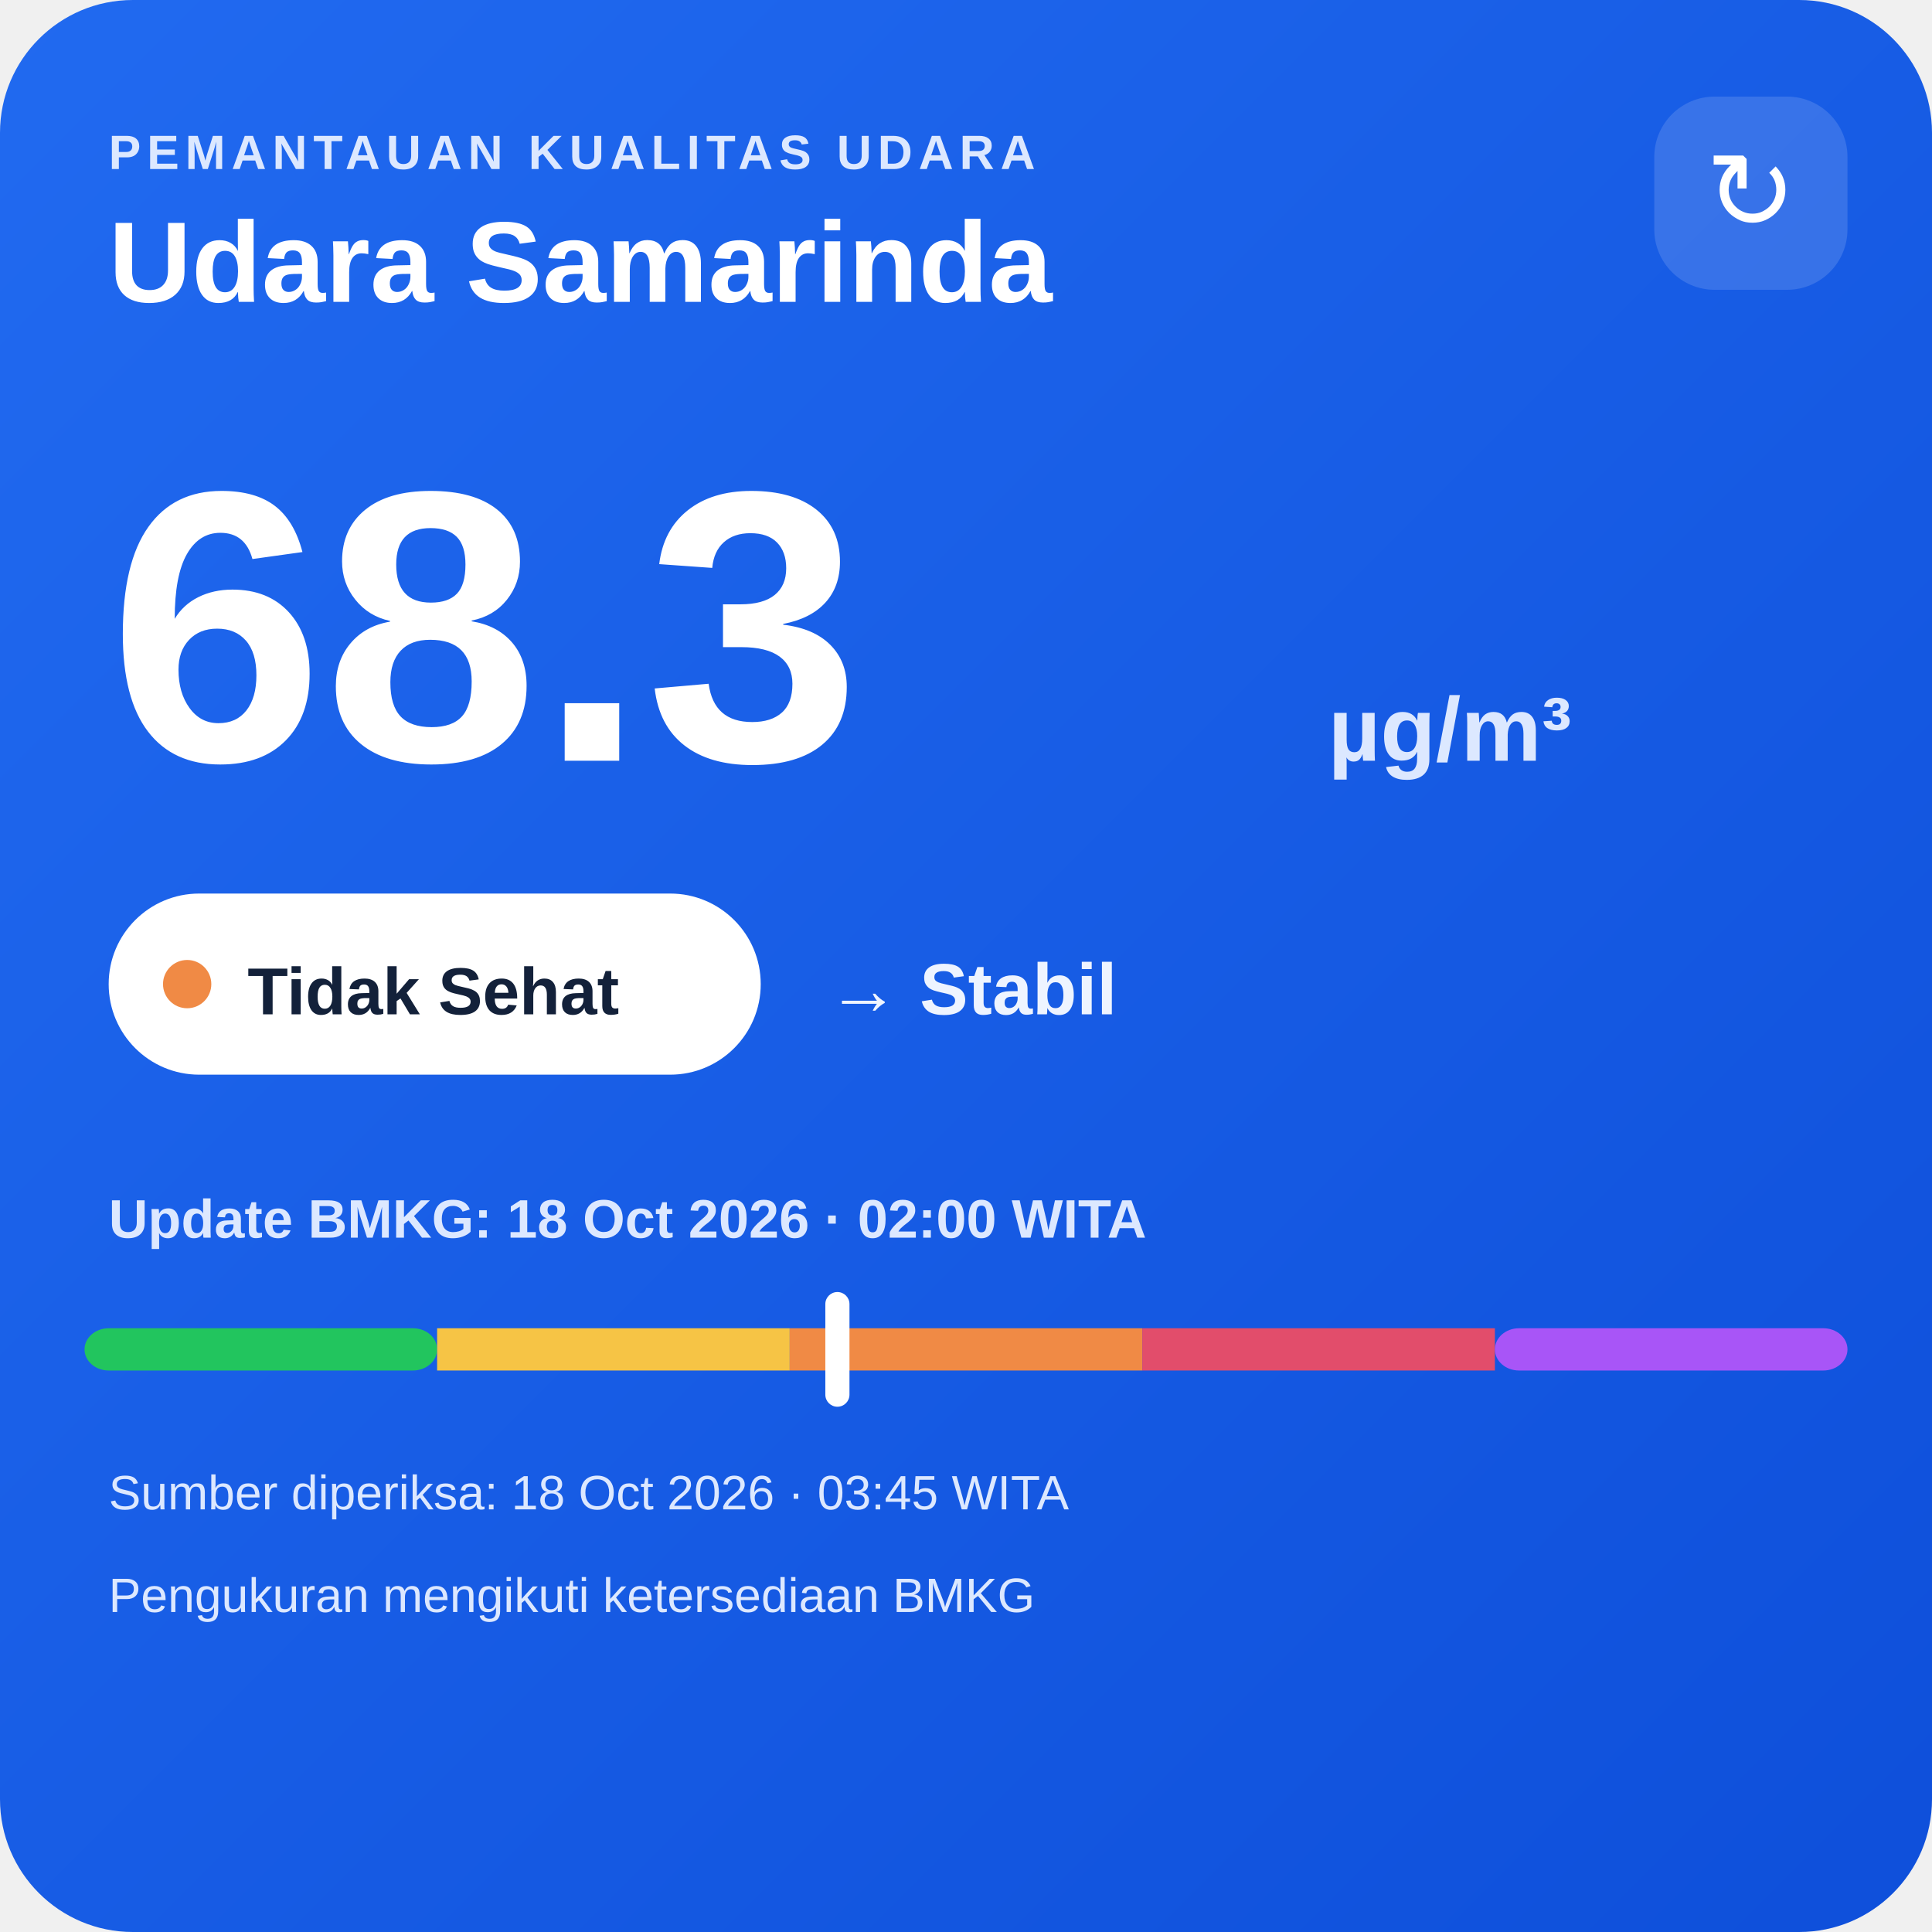
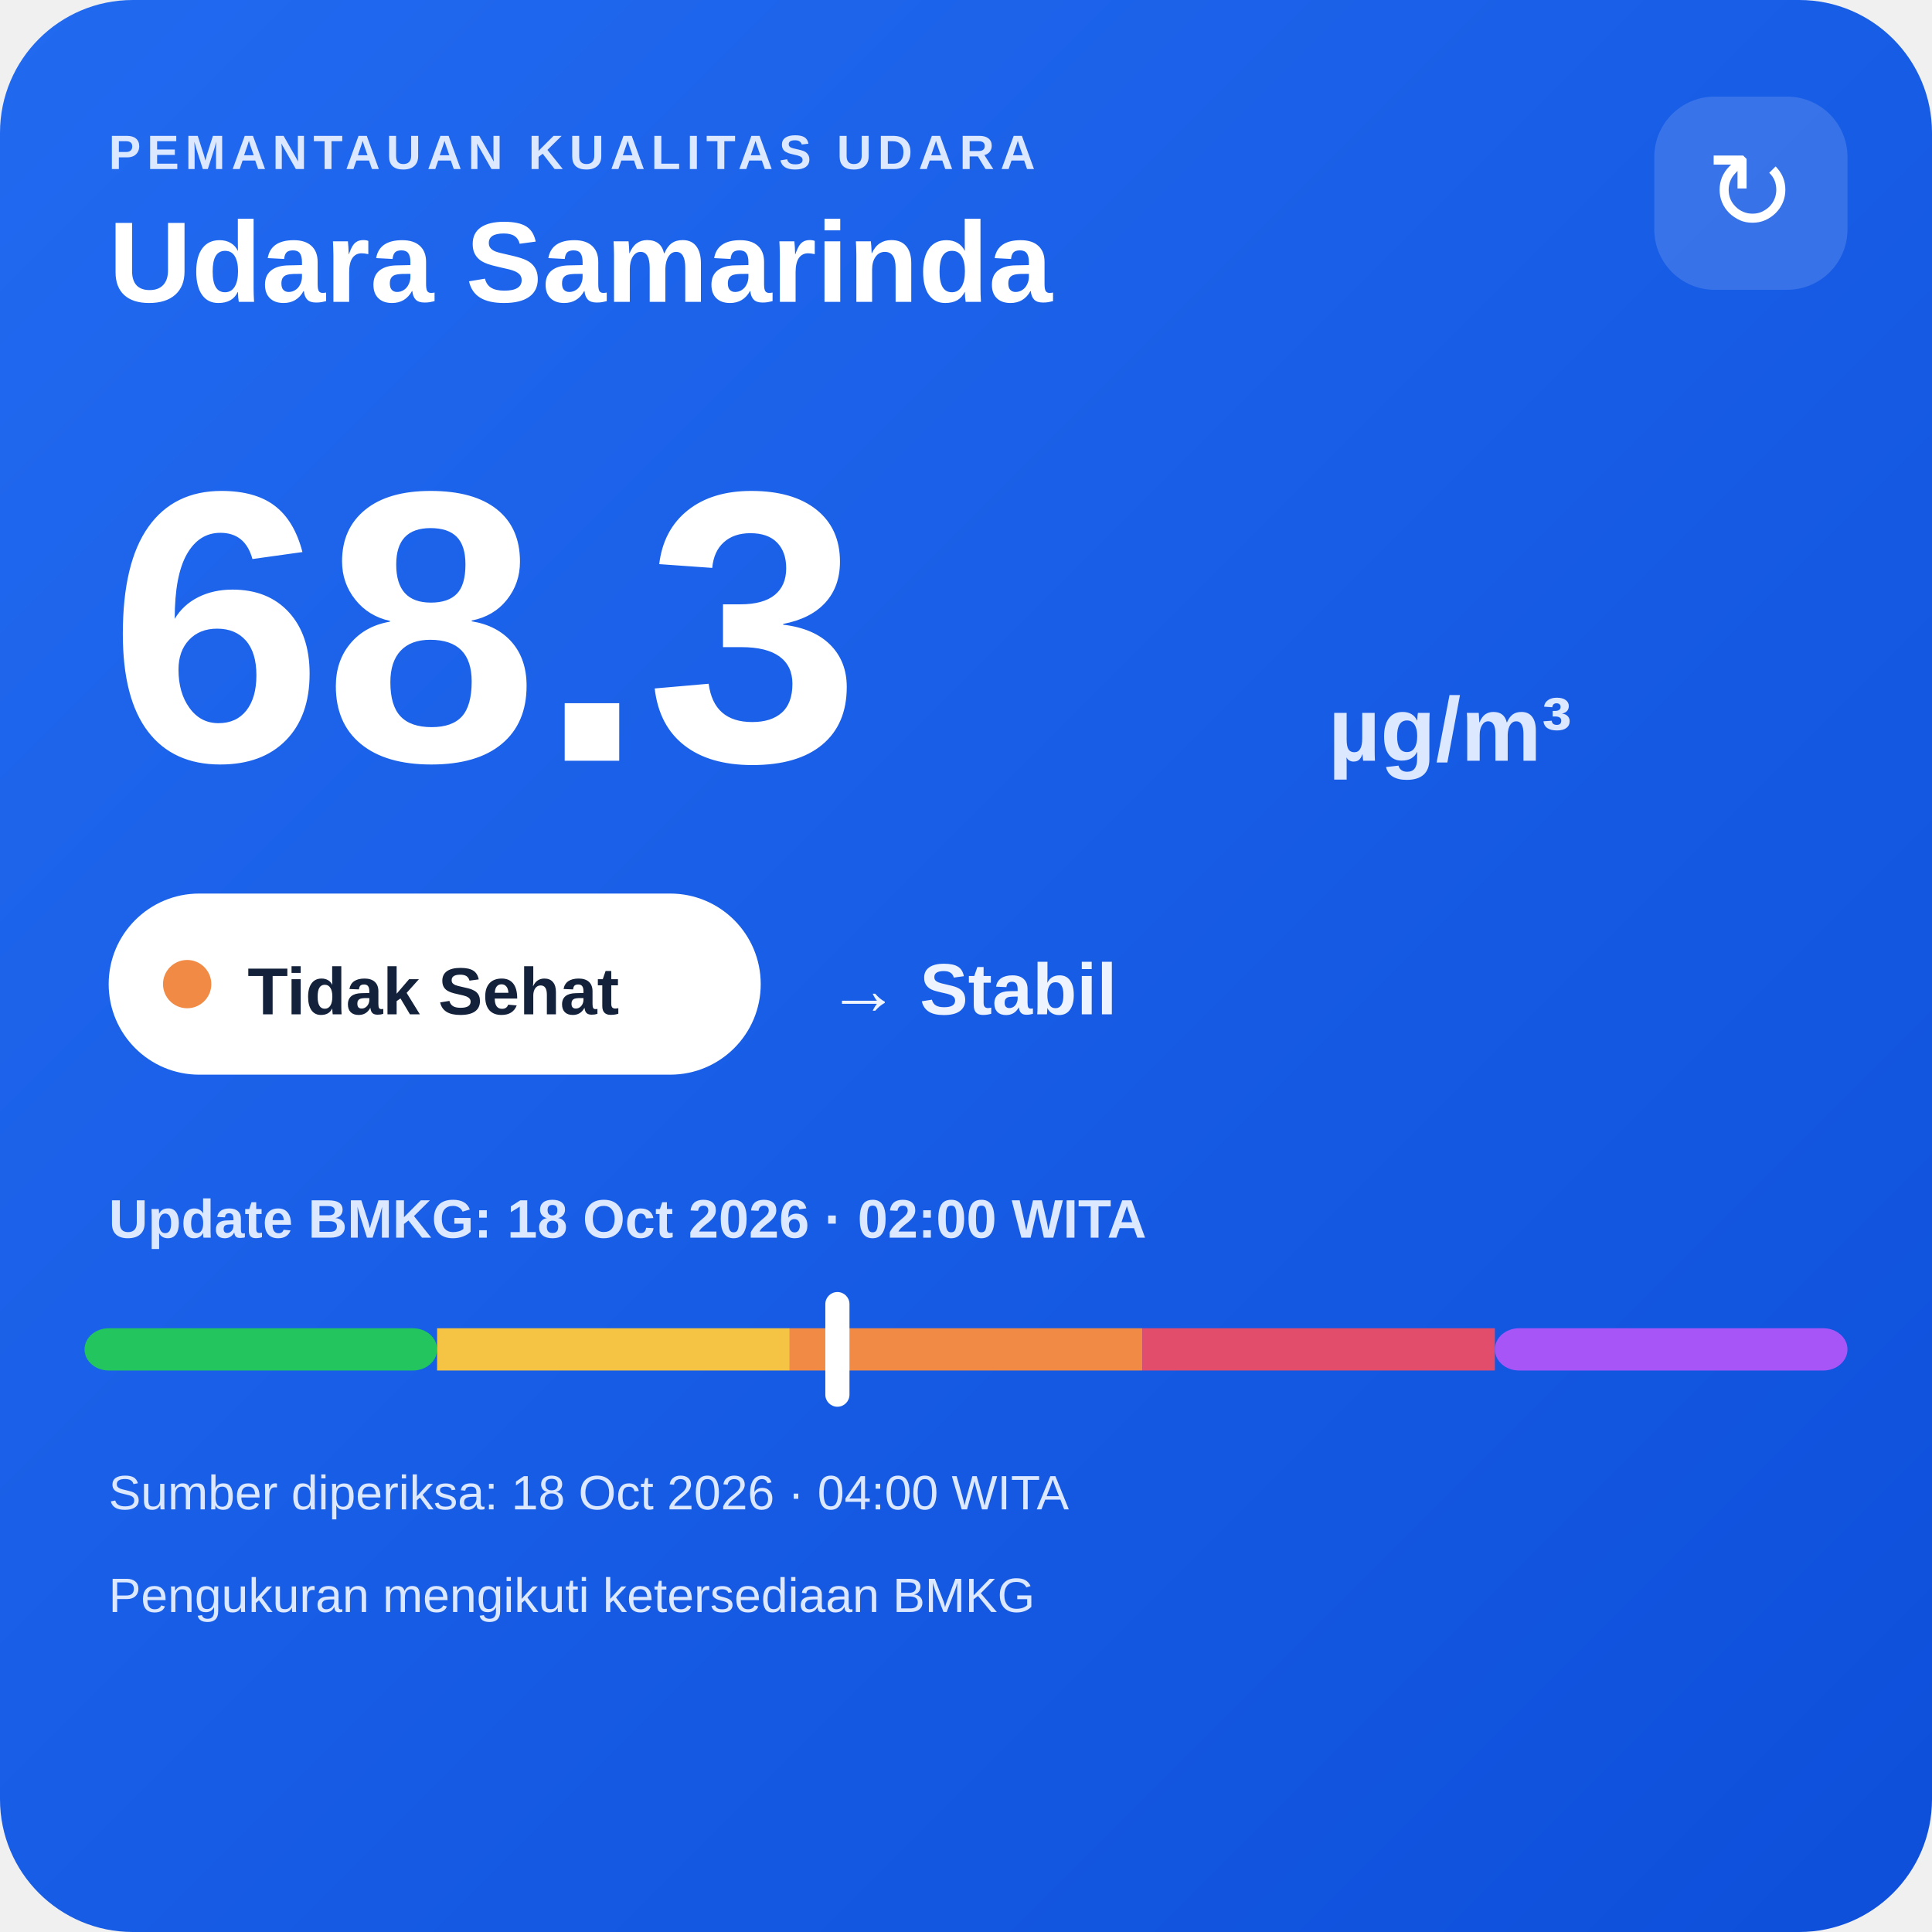
<svg xmlns="http://www.w3.org/2000/svg" width="320" height="320" viewBox="0 0 320 320">
  <defs>
    <linearGradient id="bg" x1="0" y1="0" x2="1" y2="1">
      <stop offset="0" stop-color="#216af0" />
      <stop offset="1" stop-color="#0e4fda" />
    </linearGradient>
  </defs>
  <rect width="320" height="320" rx="22" fill="url(#bg)" />
  <text x="18" y="28" fill="#dce8ff" font-family="Arial,sans-serif" font-size="8" font-weight="700" letter-spacing="1">PEMANTAUAN KUALITAS UDARA</text>
  <text x="18" y="50" fill="#ffffff" font-family="Arial,sans-serif" font-size="19" font-weight="700">Udara Samarinda</text>
  <rect x="274" y="16" width="32" height="32" rx="10" fill="#ffffff" fill-opacity=".14" />
  <text x="290" y="38" text-anchor="middle" fill="#ffffff" font-family="Arial,sans-serif" font-size="18">↻</text>
  <text x="18" y="126" fill="#ffffff" font-family="Arial,sans-serif" font-size="64" font-weight="800">68.3</text>
  <text x="220" y="126" fill="#dce8ff" font-family="Arial,sans-serif" font-size="15" font-weight="700">µg/m³</text>
  <rect x="18" y="148" width="108" height="30" rx="15" fill="#ffffff" />
  <circle cx="31" cy="163" r="4" fill="#f08a45" />
  <text x="41" y="168" fill="#13213a" font-family="Arial,sans-serif" font-size="11" font-weight="700">Tidak Sehat</text>
  <text x="137" y="168" fill="#eef4ff" font-family="Arial,sans-serif" font-size="12" font-weight="700">→ Stabil</text>
  <text x="18" y="205" fill="#dce8ff" font-family="Arial,sans-serif" font-size="9" font-weight="700">Update BMKG: 18 Oct 2026 · 02:00 WITA</text>
  <rect x="14" y="220" width="58.4" height="7" rx="4" fill="#22c55e" />
  <rect x="72.4" y="220" width="58.4" height="7" fill="#f6c445" />
  <rect x="130.8" y="220" width="58.4" height="7" fill="#f08a45" />
  <rect x="189.2" y="220" width="58.4" height="7" fill="#e24d6b" />
  <rect x="247.6" y="220" width="58.4" height="7" rx="4" fill="#a855f7" />
  <rect x="136.7" y="214" width="4" height="19" rx="2" fill="#ffffff" />
-   <text x="18" y="250" fill="#dce8ff" font-family="Arial,sans-serif" font-size="8">Sumber diperiksa: 18 Oct 2026 · 03:45 WITA</text>
+   <text x="18" y="250" fill="#dce8ff" font-family="Arial,sans-serif" font-size="8">Sumber diperiksa: 18 Oct 2026 · 04:00 WITA</text>
  <text x="18" y="267" fill="#dce8ff" font-family="Arial,sans-serif" font-size="8">Pengukuran mengikuti ketersediaan BMKG</text>
</svg>
